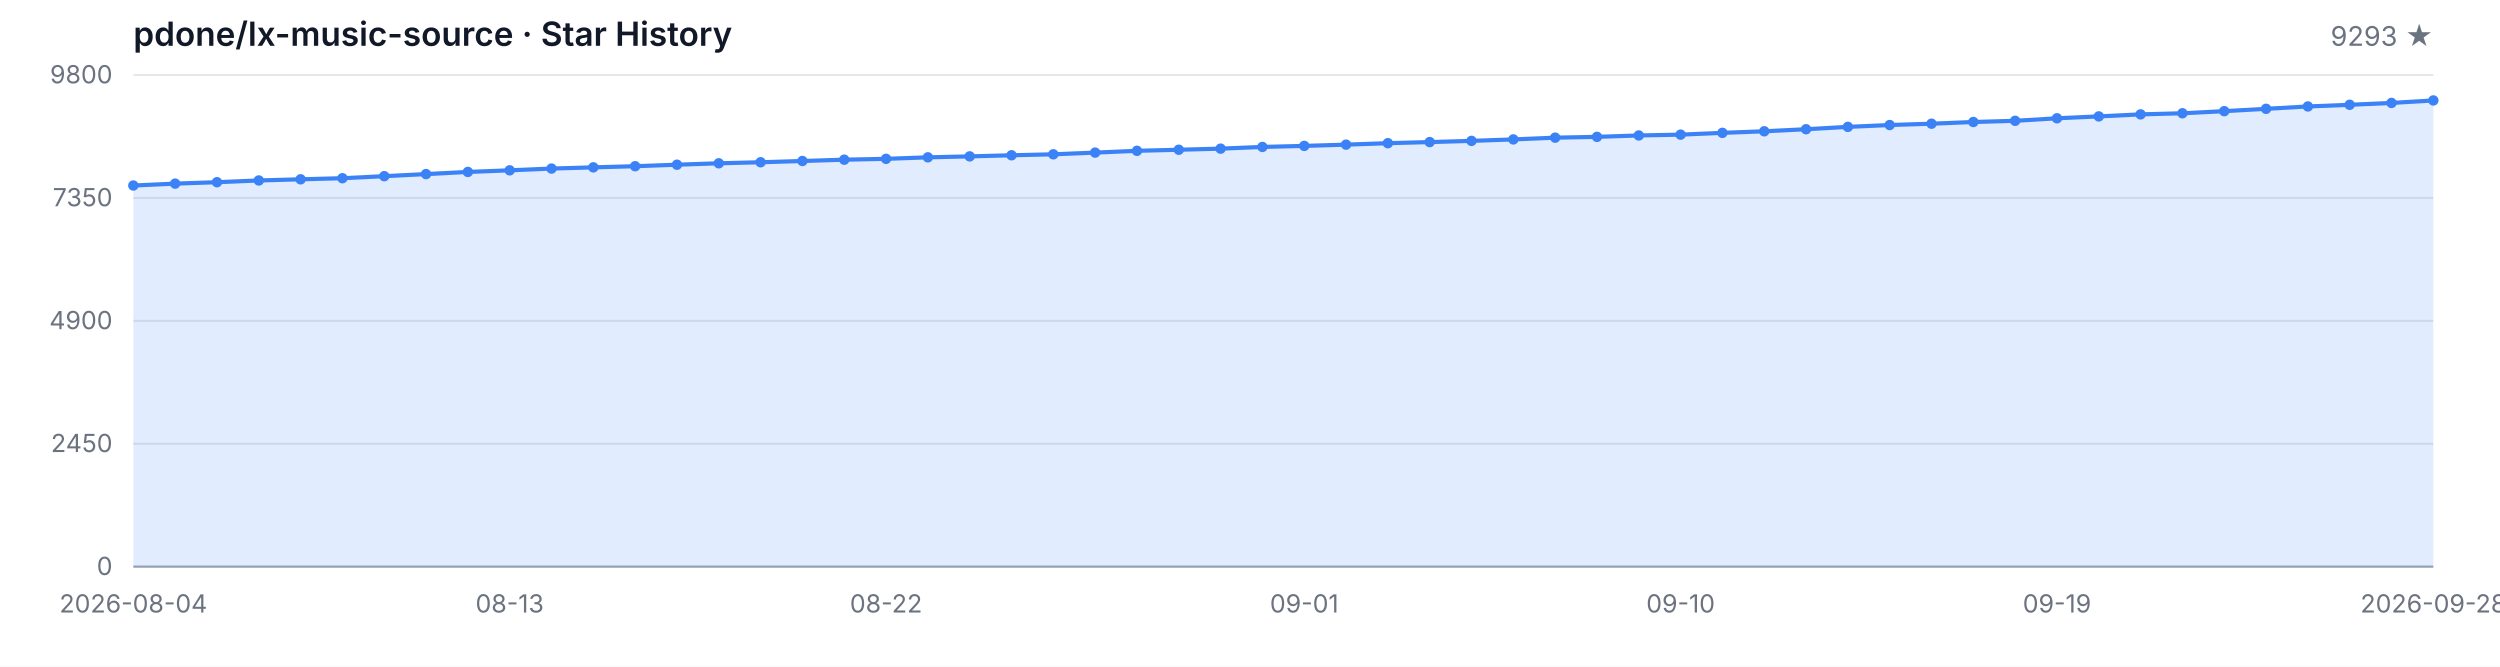
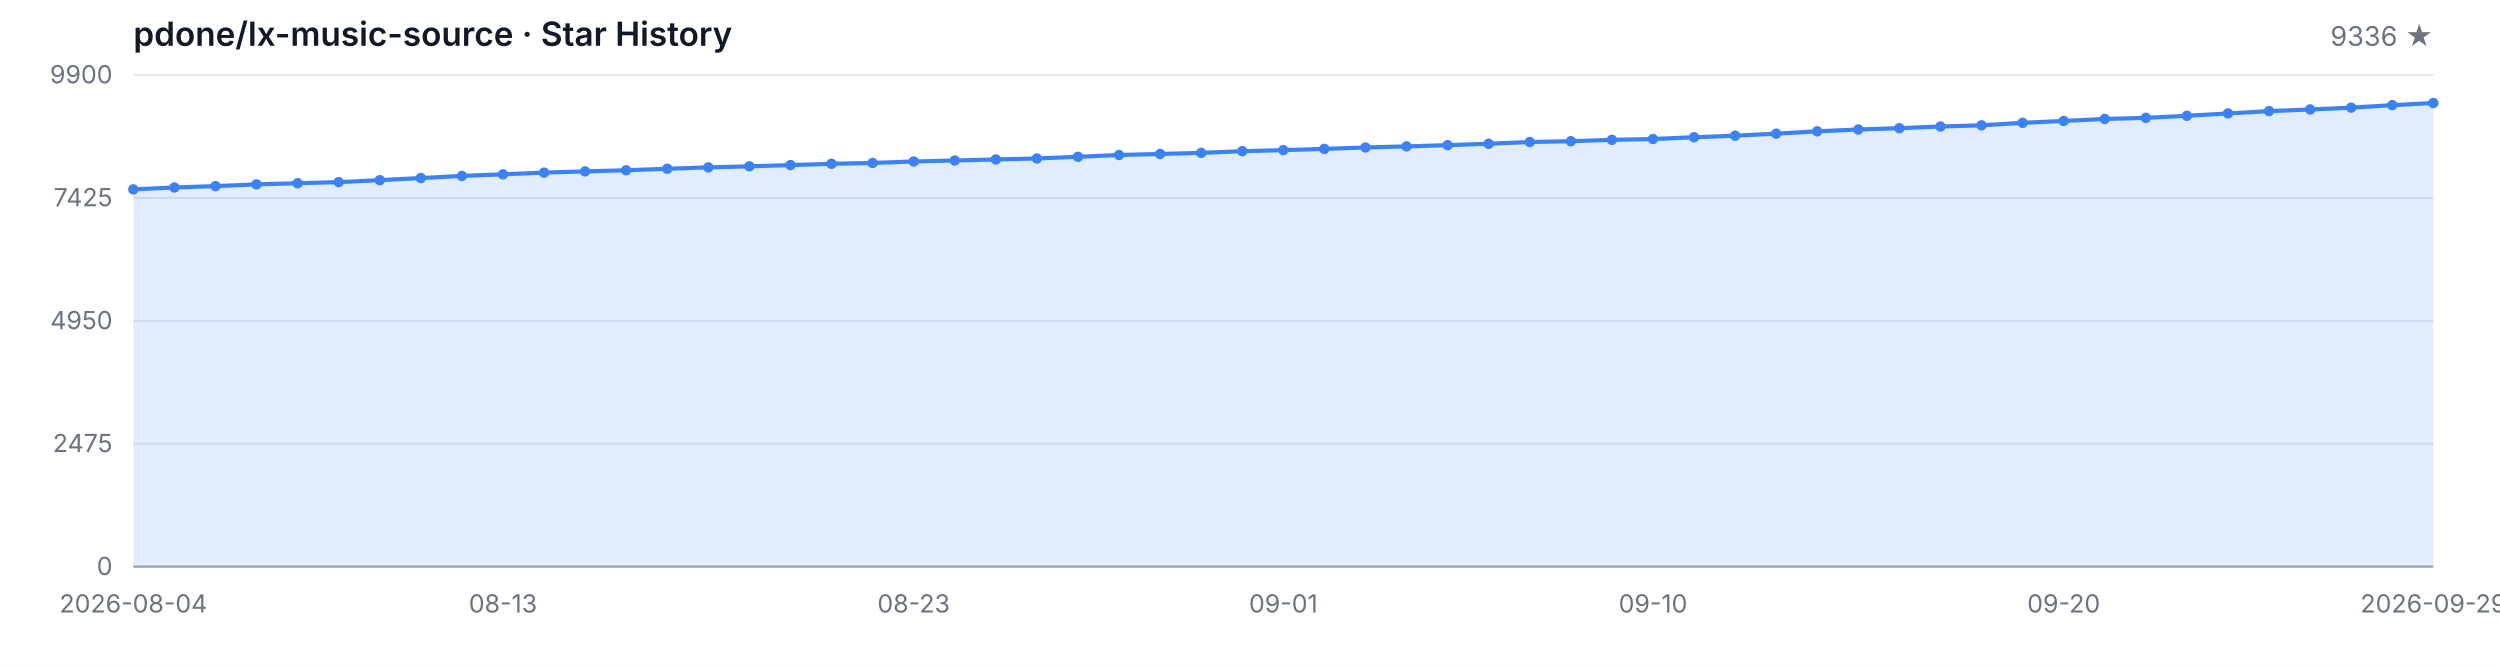
<svg xmlns="http://www.w3.org/2000/svg" width="1200" height="320" viewBox="0 0 1200 320" role="img" aria-label="Star History">
  <style>
  .bg { fill: #ffffff; }
  .grid { stroke: #e5e7eb; stroke-width: 1; }
  .axis { stroke: #9ca3af; stroke-width: 1; }
  .area { fill: rgba(59, 130, 246, 0.15); }
  .line { fill: none; stroke: #3b82f6; stroke-width: 2; stroke-linejoin: round; stroke-linecap: round; }
  .dot { fill: #3b82f6; }
  .tlabel { fill: #6b7280; font-family: -apple-system, BlinkMacSystemFont, 'Segoe UI', sans-serif; font-size: 12px; }
  .title { fill: #111827; font-family: -apple-system, BlinkMacSystemFont, 'Segoe UI', sans-serif; font-size: 16px; font-weight: 600; }
  .subtitle { fill: #6b7280; font-family: -apple-system, BlinkMacSystemFont, 'Segoe UI', sans-serif; font-size: 13px; }
  @media (prefers-color-scheme: dark) {
    .bg { fill: #0d1117; }
    .grid { stroke: #21262d; }
    .axis { stroke: #484f58; }
    .area { fill: rgba(58, 132, 255, 0.18); }
    .line { stroke: #58a6ff; }
    .dot { fill: #58a6ff; }
    .tlabel { fill: #8b949e; }
    .title { fill: #c9d1d9; }
    .subtitle { fill: #8b949e; }
  }
</style>
  <rect class="bg" width="1200" height="320" />
  <text class="title" x="64" y="22">pdone/lx-music-source · Star History</text>
-   <text class="subtitle" x="1168" y="22" text-anchor="end">9293 ★</text>
+   <text class="subtitle" x="1168" y="22" text-anchor="end">9336 ★</text>
  <line class="grid" x1="64" y1="272.00" x2="1168" y2="272.00" />
  <line class="grid" x1="64" y1="213.00" x2="1168" y2="213.00" />
  <line class="grid" x1="64" y1="154.00" x2="1168" y2="154.00" />
  <line class="grid" x1="64" y1="95.00" x2="1168" y2="95.00" />
  <line class="grid" x1="64" y1="36.00" x2="1168" y2="36.00" />
  <text class="tlabel" x="54" y="276.00" text-anchor="end">0</text>
-   <text class="tlabel" x="54" y="217.00" text-anchor="end">2450</text>
-   <text class="tlabel" x="54" y="158.00" text-anchor="end">4900</text>
-   <text class="tlabel" x="54" y="99.00" text-anchor="end">7350</text>
-   <text class="tlabel" x="54" y="40.00" text-anchor="end">9800</text>
+   <text class="tlabel" x="54" y="217.00" text-anchor="end">2475</text>
+   <text class="tlabel" x="54" y="158.00" text-anchor="end">4950</text>
+   <text class="tlabel" x="54" y="99.00" text-anchor="end">7425</text>
+   <text class="tlabel" x="54" y="40.00" text-anchor="end">9900</text>
  <line class="axis" x1="64" y1="272" x2="1168" y2="272" />
-   <path class="area" d="M 64.00 272.00 L 64.00 89.05 L 84.07 88.14 L 104.15 87.46 L 124.22 86.62 L 144.29 86.07 L 164.36 85.54 L 184.44 84.57 L 204.51 83.56 L 224.58 82.53 L 244.65 81.76 L 264.73 80.91 L 284.80 80.33 L 304.87 79.78 L 324.95 79.06 L 345.02 78.38 L 365.09 77.88 L 385.16 77.28 L 405.24 76.65 L 425.31 76.24 L 445.38 75.52 L 465.45 75.06 L 485.53 74.53 L 505.60 74.07 L 525.67 73.25 L 545.75 72.39 L 565.82 71.88 L 585.89 71.35 L 605.96 70.53 L 626.04 70.03 L 646.11 69.43 L 666.18 68.73 L 686.25 68.20 L 706.33 67.62 L 726.40 66.92 L 746.47 66.08 L 766.55 65.69 L 786.62 65.02 L 806.69 64.63 L 826.76 63.77 L 846.84 63.02 L 866.91 62.03 L 886.98 60.90 L 907.05 60.01 L 927.13 59.38 L 947.20 58.56 L 967.27 57.99 L 987.35 56.78 L 1007.42 55.87 L 1027.49 54.90 L 1047.56 54.37 L 1067.64 53.36 L 1087.71 52.23 L 1107.78 51.10 L 1127.85 50.30 L 1147.93 49.41 L 1168.00 48.21 L 1168.00 272.00 Z" />
-   <path class="line" d="M 64.00 89.05 L 84.07 88.14 L 104.15 87.46 L 124.22 86.62 L 144.29 86.07 L 164.36 85.54 L 184.44 84.57 L 204.51 83.56 L 224.58 82.53 L 244.65 81.76 L 264.73 80.91 L 284.80 80.33 L 304.87 79.78 L 324.95 79.06 L 345.02 78.38 L 365.09 77.88 L 385.16 77.28 L 405.24 76.65 L 425.31 76.24 L 445.38 75.52 L 465.45 75.06 L 485.53 74.53 L 505.60 74.07 L 525.67 73.25 L 545.75 72.39 L 565.82 71.88 L 585.89 71.35 L 605.96 70.53 L 626.04 70.03 L 646.11 69.43 L 666.18 68.73 L 686.25 68.20 L 706.33 67.62 L 726.40 66.92 L 746.47 66.08 L 766.55 65.69 L 786.62 65.02 L 806.69 64.63 L 826.76 63.77 L 846.84 63.02 L 866.91 62.03 L 886.98 60.90 L 907.05 60.01 L 927.13 59.38 L 947.20 58.56 L 967.27 57.99 L 987.35 56.78 L 1007.42 55.87 L 1027.49 54.90 L 1047.56 54.37 L 1067.64 53.36 L 1087.71 52.23 L 1107.78 51.10 L 1127.85 50.30 L 1147.93 49.41 L 1168.00 48.21" />
-   <circle class="dot" cx="64.00" cy="89.05" r="2.5" />
-   <circle class="dot" cx="84.07" cy="88.14" r="2.5" />
-   <circle class="dot" cx="104.15" cy="87.46" r="2.5" />
-   <circle class="dot" cx="124.22" cy="86.62" r="2.5" />
-   <circle class="dot" cx="144.29" cy="86.07" r="2.5" />
-   <circle class="dot" cx="164.36" cy="85.54" r="2.5" />
-   <circle class="dot" cx="184.44" cy="84.57" r="2.5" />
-   <circle class="dot" cx="204.51" cy="83.56" r="2.5" />
-   <circle class="dot" cx="224.58" cy="82.53" r="2.5" />
-   <circle class="dot" cx="244.65" cy="81.76" r="2.5" />
-   <circle class="dot" cx="264.73" cy="80.91" r="2.5" />
-   <circle class="dot" cx="284.80" cy="80.33" r="2.5" />
-   <circle class="dot" cx="304.87" cy="79.78" r="2.5" />
-   <circle class="dot" cx="324.95" cy="79.06" r="2.5" />
-   <circle class="dot" cx="345.02" cy="78.38" r="2.5" />
-   <circle class="dot" cx="365.09" cy="77.88" r="2.5" />
-   <circle class="dot" cx="385.16" cy="77.28" r="2.5" />
-   <circle class="dot" cx="405.24" cy="76.65" r="2.5" />
-   <circle class="dot" cx="425.31" cy="76.24" r="2.5" />
-   <circle class="dot" cx="445.38" cy="75.52" r="2.5" />
-   <circle class="dot" cx="465.45" cy="75.06" r="2.5" />
-   <circle class="dot" cx="485.53" cy="74.53" r="2.5" />
-   <circle class="dot" cx="505.60" cy="74.07" r="2.5" />
-   <circle class="dot" cx="525.67" cy="73.25" r="2.5" />
-   <circle class="dot" cx="545.75" cy="72.39" r="2.5" />
-   <circle class="dot" cx="565.82" cy="71.88" r="2.5" />
-   <circle class="dot" cx="585.89" cy="71.35" r="2.5" />
-   <circle class="dot" cx="605.96" cy="70.53" r="2.5" />
-   <circle class="dot" cx="626.04" cy="70.03" r="2.5" />
-   <circle class="dot" cx="646.11" cy="69.43" r="2.5" />
-   <circle class="dot" cx="666.18" cy="68.73" r="2.5" />
-   <circle class="dot" cx="686.25" cy="68.20" r="2.5" />
-   <circle class="dot" cx="706.33" cy="67.62" r="2.5" />
-   <circle class="dot" cx="726.40" cy="66.92" r="2.5" />
-   <circle class="dot" cx="746.47" cy="66.08" r="2.5" />
-   <circle class="dot" cx="766.55" cy="65.69" r="2.5" />
-   <circle class="dot" cx="786.62" cy="65.02" r="2.5" />
-   <circle class="dot" cx="806.69" cy="64.63" r="2.5" />
-   <circle class="dot" cx="826.76" cy="63.77" r="2.5" />
-   <circle class="dot" cx="846.84" cy="63.02" r="2.5" />
-   <circle class="dot" cx="866.91" cy="62.03" r="2.5" />
-   <circle class="dot" cx="886.98" cy="60.90" r="2.5" />
-   <circle class="dot" cx="907.05" cy="60.01" r="2.5" />
-   <circle class="dot" cx="927.13" cy="59.38" r="2.5" />
-   <circle class="dot" cx="947.20" cy="58.56" r="2.5" />
-   <circle class="dot" cx="967.27" cy="57.99" r="2.5" />
-   <circle class="dot" cx="987.35" cy="56.78" r="2.5" />
-   <circle class="dot" cx="1007.42" cy="55.87" r="2.5" />
-   <circle class="dot" cx="1027.49" cy="54.90" r="2.5" />
-   <circle class="dot" cx="1047.56" cy="54.37" r="2.5" />
-   <circle class="dot" cx="1067.64" cy="53.36" r="2.5" />
-   <circle class="dot" cx="1087.71" cy="52.23" r="2.5" />
-   <circle class="dot" cx="1107.78" cy="51.10" r="2.5" />
-   <circle class="dot" cx="1127.85" cy="50.30" r="2.5" />
-   <circle class="dot" cx="1147.93" cy="49.41" r="2.5" />
-   <circle class="dot" cx="1168.00" cy="48.21" r="2.5" />
+   <path class="area" d="M 64.00 272.00 L 64.00 90.90 L 83.71 89.99 L 103.43 89.33 L 123.14 88.49 L 142.86 87.94 L 162.57 87.42 L 182.29 86.47 L 202.00 85.46 L 221.71 84.44 L 241.43 83.68 L 261.14 82.84 L 280.86 82.27 L 300.57 81.72 L 320.29 81.01 L 340.00 80.34 L 359.71 79.84 L 379.43 79.24 L 399.14 78.62 L 418.86 78.22 L 438.57 77.50 L 458.29 77.05 L 478.00 76.53 L 497.71 76.07 L 517.43 75.26 L 537.14 74.40 L 556.86 73.90 L 576.57 73.38 L 596.29 72.57 L 616.00 72.07 L 635.71 71.47 L 655.43 70.78 L 675.14 70.26 L 694.86 69.68 L 714.57 68.99 L 734.29 68.16 L 754.00 67.78 L 773.71 67.11 L 793.43 66.73 L 813.14 65.87 L 832.86 65.13 L 852.57 64.15 L 872.29 63.03 L 892.00 62.15 L 911.71 61.53 L 931.43 60.72 L 951.14 60.15 L 970.86 58.96 L 990.57 58.05 L 1010.29 57.10 L 1030.00 56.57 L 1049.71 55.57 L 1069.43 54.45 L 1089.14 53.33 L 1108.86 52.54 L 1128.57 51.66 L 1148.29 50.47 L 1168.00 49.44 L 1168.00 272.00 Z" />
+   <path class="line" d="M 64.00 90.90 L 83.71 89.99 L 103.43 89.33 L 123.14 88.49 L 142.86 87.94 L 162.57 87.42 L 182.29 86.47 L 202.00 85.46 L 221.71 84.44 L 241.43 83.68 L 261.14 82.84 L 280.86 82.27 L 300.57 81.72 L 320.29 81.01 L 340.00 80.34 L 359.71 79.84 L 379.43 79.24 L 399.14 78.62 L 418.86 78.22 L 438.57 77.50 L 458.29 77.05 L 478.00 76.53 L 497.71 76.07 L 517.43 75.26 L 537.14 74.40 L 556.86 73.90 L 576.57 73.38 L 596.29 72.57 L 616.00 72.07 L 635.71 71.47 L 655.43 70.78 L 675.14 70.26 L 694.86 69.68 L 714.57 68.99 L 734.29 68.16 L 754.00 67.78 L 773.71 67.11 L 793.43 66.73 L 813.14 65.87 L 832.86 65.13 L 852.57 64.15 L 872.29 63.03 L 892.00 62.15 L 911.71 61.53 L 931.43 60.72 L 951.14 60.15 L 970.86 58.96 L 990.57 58.05 L 1010.29 57.10 L 1030.00 56.57 L 1049.71 55.57 L 1069.43 54.45 L 1089.14 53.33 L 1108.86 52.54 L 1128.57 51.66 L 1148.29 50.47 L 1168.00 49.44" />
+   <circle class="dot" cx="64.00" cy="90.90" r="2.5" />
+   <circle class="dot" cx="83.71" cy="89.99" r="2.5" />
+   <circle class="dot" cx="103.43" cy="89.33" r="2.5" />
+   <circle class="dot" cx="123.14" cy="88.49" r="2.5" />
+   <circle class="dot" cx="142.86" cy="87.94" r="2.5" />
+   <circle class="dot" cx="162.57" cy="87.42" r="2.5" />
+   <circle class="dot" cx="182.29" cy="86.47" r="2.5" />
+   <circle class="dot" cx="202.00" cy="85.46" r="2.5" />
+   <circle class="dot" cx="221.71" cy="84.44" r="2.5" />
+   <circle class="dot" cx="241.43" cy="83.68" r="2.5" />
+   <circle class="dot" cx="261.14" cy="82.84" r="2.5" />
+   <circle class="dot" cx="280.86" cy="82.27" r="2.5" />
+   <circle class="dot" cx="300.57" cy="81.72" r="2.5" />
+   <circle class="dot" cx="320.29" cy="81.01" r="2.5" />
+   <circle class="dot" cx="340.00" cy="80.34" r="2.5" />
+   <circle class="dot" cx="359.71" cy="79.84" r="2.5" />
+   <circle class="dot" cx="379.43" cy="79.24" r="2.5" />
+   <circle class="dot" cx="399.14" cy="78.62" r="2.5" />
+   <circle class="dot" cx="418.86" cy="78.22" r="2.5" />
+   <circle class="dot" cx="438.57" cy="77.50" r="2.5" />
+   <circle class="dot" cx="458.29" cy="77.05" r="2.5" />
+   <circle class="dot" cx="478.00" cy="76.53" r="2.5" />
+   <circle class="dot" cx="497.71" cy="76.07" r="2.5" />
+   <circle class="dot" cx="517.43" cy="75.26" r="2.5" />
+   <circle class="dot" cx="537.14" cy="74.40" r="2.5" />
+   <circle class="dot" cx="556.86" cy="73.90" r="2.5" />
+   <circle class="dot" cx="576.57" cy="73.38" r="2.5" />
+   <circle class="dot" cx="596.29" cy="72.57" r="2.5" />
+   <circle class="dot" cx="616.00" cy="72.07" r="2.5" />
+   <circle class="dot" cx="635.71" cy="71.47" r="2.5" />
+   <circle class="dot" cx="655.43" cy="70.78" r="2.5" />
+   <circle class="dot" cx="675.14" cy="70.26" r="2.5" />
+   <circle class="dot" cx="694.86" cy="69.68" r="2.5" />
+   <circle class="dot" cx="714.57" cy="68.99" r="2.5" />
+   <circle class="dot" cx="734.29" cy="68.16" r="2.5" />
+   <circle class="dot" cx="754.00" cy="67.78" r="2.5" />
+   <circle class="dot" cx="773.71" cy="67.11" r="2.5" />
+   <circle class="dot" cx="793.43" cy="66.73" r="2.5" />
+   <circle class="dot" cx="813.14" cy="65.87" r="2.5" />
+   <circle class="dot" cx="832.86" cy="65.13" r="2.5" />
+   <circle class="dot" cx="852.57" cy="64.15" r="2.5" />
+   <circle class="dot" cx="872.29" cy="63.03" r="2.5" />
+   <circle class="dot" cx="892.00" cy="62.15" r="2.5" />
+   <circle class="dot" cx="911.71" cy="61.53" r="2.5" />
+   <circle class="dot" cx="931.43" cy="60.72" r="2.5" />
+   <circle class="dot" cx="951.14" cy="60.15" r="2.5" />
+   <circle class="dot" cx="970.86" cy="58.96" r="2.5" />
+   <circle class="dot" cx="990.57" cy="58.05" r="2.5" />
+   <circle class="dot" cx="1010.29" cy="57.10" r="2.5" />
+   <circle class="dot" cx="1030.00" cy="56.57" r="2.5" />
+   <circle class="dot" cx="1049.71" cy="55.57" r="2.5" />
+   <circle class="dot" cx="1069.43" cy="54.45" r="2.5" />
+   <circle class="dot" cx="1089.14" cy="53.33" r="2.5" />
+   <circle class="dot" cx="1108.86" cy="52.54" r="2.5" />
+   <circle class="dot" cx="1128.57" cy="51.66" r="2.5" />
+   <circle class="dot" cx="1148.29" cy="50.47" r="2.5" />
+   <circle class="dot" cx="1168.00" cy="49.44" r="2.5" />
  <text class="tlabel" x="64.00" y="294" text-anchor="middle">2026-08-04</text>
-   <text class="tlabel" x="244.65" y="294" text-anchor="middle">08-13</text>
-   <text class="tlabel" x="425.31" y="294" text-anchor="middle">08-22</text>
-   <text class="tlabel" x="626.04" y="294" text-anchor="middle">09-01</text>
-   <text class="tlabel" x="806.69" y="294" text-anchor="middle">09-10</text>
-   <text class="tlabel" x="987.35" y="294" text-anchor="middle">09-19</text>
-   <text class="tlabel" x="1168.00" y="294" text-anchor="middle">2026-09-28</text>
+   <text class="tlabel" x="241.43" y="294" text-anchor="middle">08-13</text>
+   <text class="tlabel" x="438.57" y="294" text-anchor="middle">08-23</text>
+   <text class="tlabel" x="616.00" y="294" text-anchor="middle">09-01</text>
+   <text class="tlabel" x="793.43" y="294" text-anchor="middle">09-10</text>
+   <text class="tlabel" x="990.57" y="294" text-anchor="middle">09-20</text>
+   <text class="tlabel" x="1168.00" y="294" text-anchor="middle">2026-09-29</text>
</svg>
